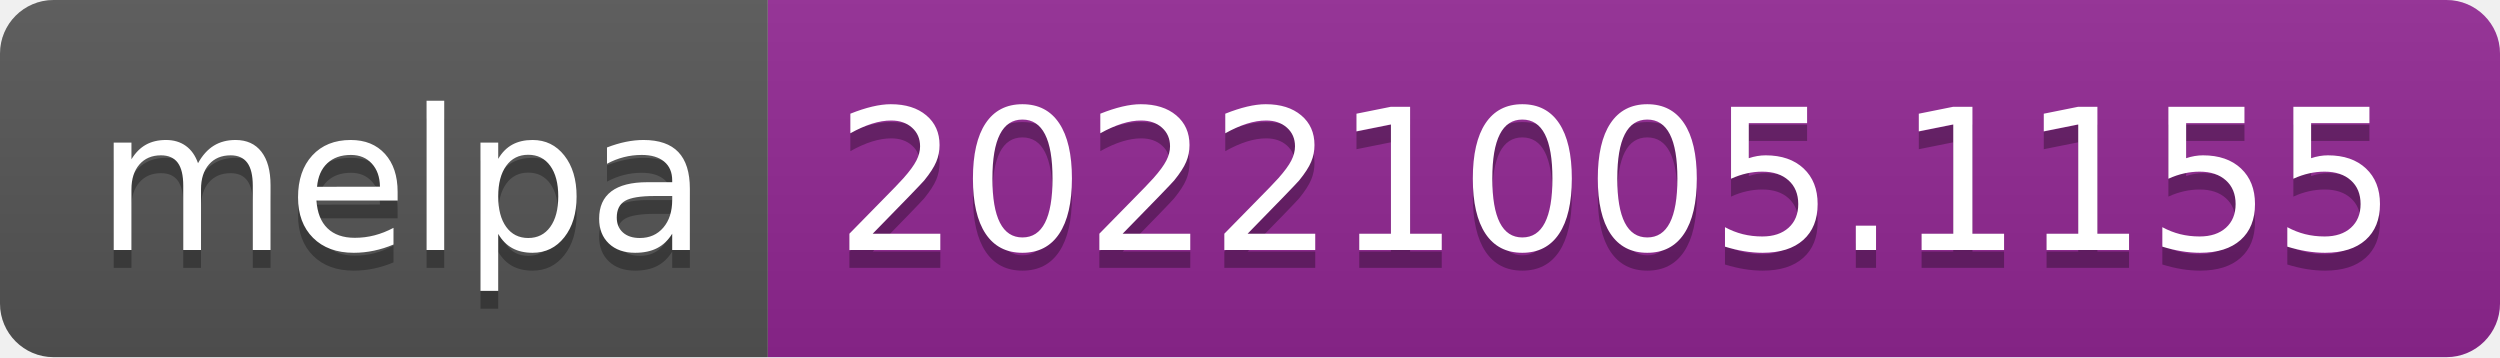
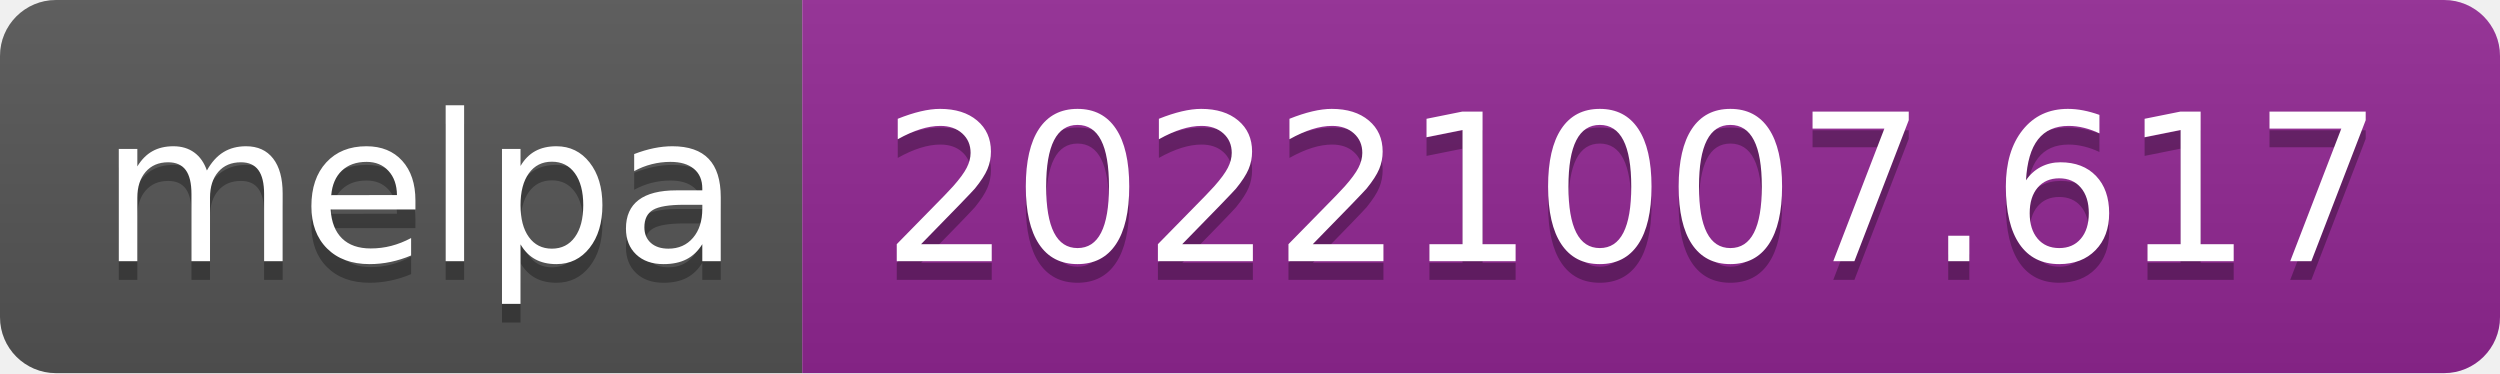
- <svg xmlns="http://www.w3.org/2000/svg" width="140" height="20" role="img" aria-label="melpa: 20221005.1155">
+ <svg xmlns="http://www.w3.org/2000/svg" width="134" height="20" role="img" aria-label="melpa: 20221007.617">
  <linearGradient id="s" x2="0" y2="100%">
    <stop offset="0" stop-color="#bbb" stop-opacity=".1" />
    <stop offset="1" stop-opacity=".1" />
  </linearGradient>
  <clipPath id="r">
-     <rect width="140" height="20" rx="3" fill="#fff" />
+     <rect width="134" height="20" rx="3" fill="#fff" />
  </clipPath>
  <g clip-path="url(#r)">
    <rect width="43" height="20" fill="#555" />
-     <rect x="43" width="97" height="20" fill="#922793" />
-     <rect width="140" height="20" fill="url(#s)" />
+     <rect x="43" width="91" height="20" fill="#922793" />
+     <rect width="134" height="20" fill="url(#s)" />
  </g>
  <g fill="#fff" text-anchor="middle" font-family="Verdana,Geneva,DejaVu Sans,sans-serif" text-rendering="geometricPrecision" font-size="110">
    <text aria-hidden="true" x="225" y="150" fill="#010101" fill-opacity=".3" transform="scale(.1)" textLength="330">melpa</text>
    <text x="225" y="140" transform="scale(.1)" fill="#fff" textLength="330">melpa</text>
-     <text aria-hidden="true" x="905" y="150" fill="#010101" fill-opacity=".3" transform="scale(.1)" textLength="870">20221005.1155</text>
-     <text x="905" y="140" transform="scale(.1)" fill="#fff" textLength="870">20221005.1155</text>
+     <text aria-hidden="true" x="875" y="150" fill="#010101" fill-opacity=".3" transform="scale(.1)" textLength="810">20221007.617</text>
+     <text x="875" y="140" transform="scale(.1)" fill="#fff" textLength="810">20221007.617</text>
  </g>
</svg>
